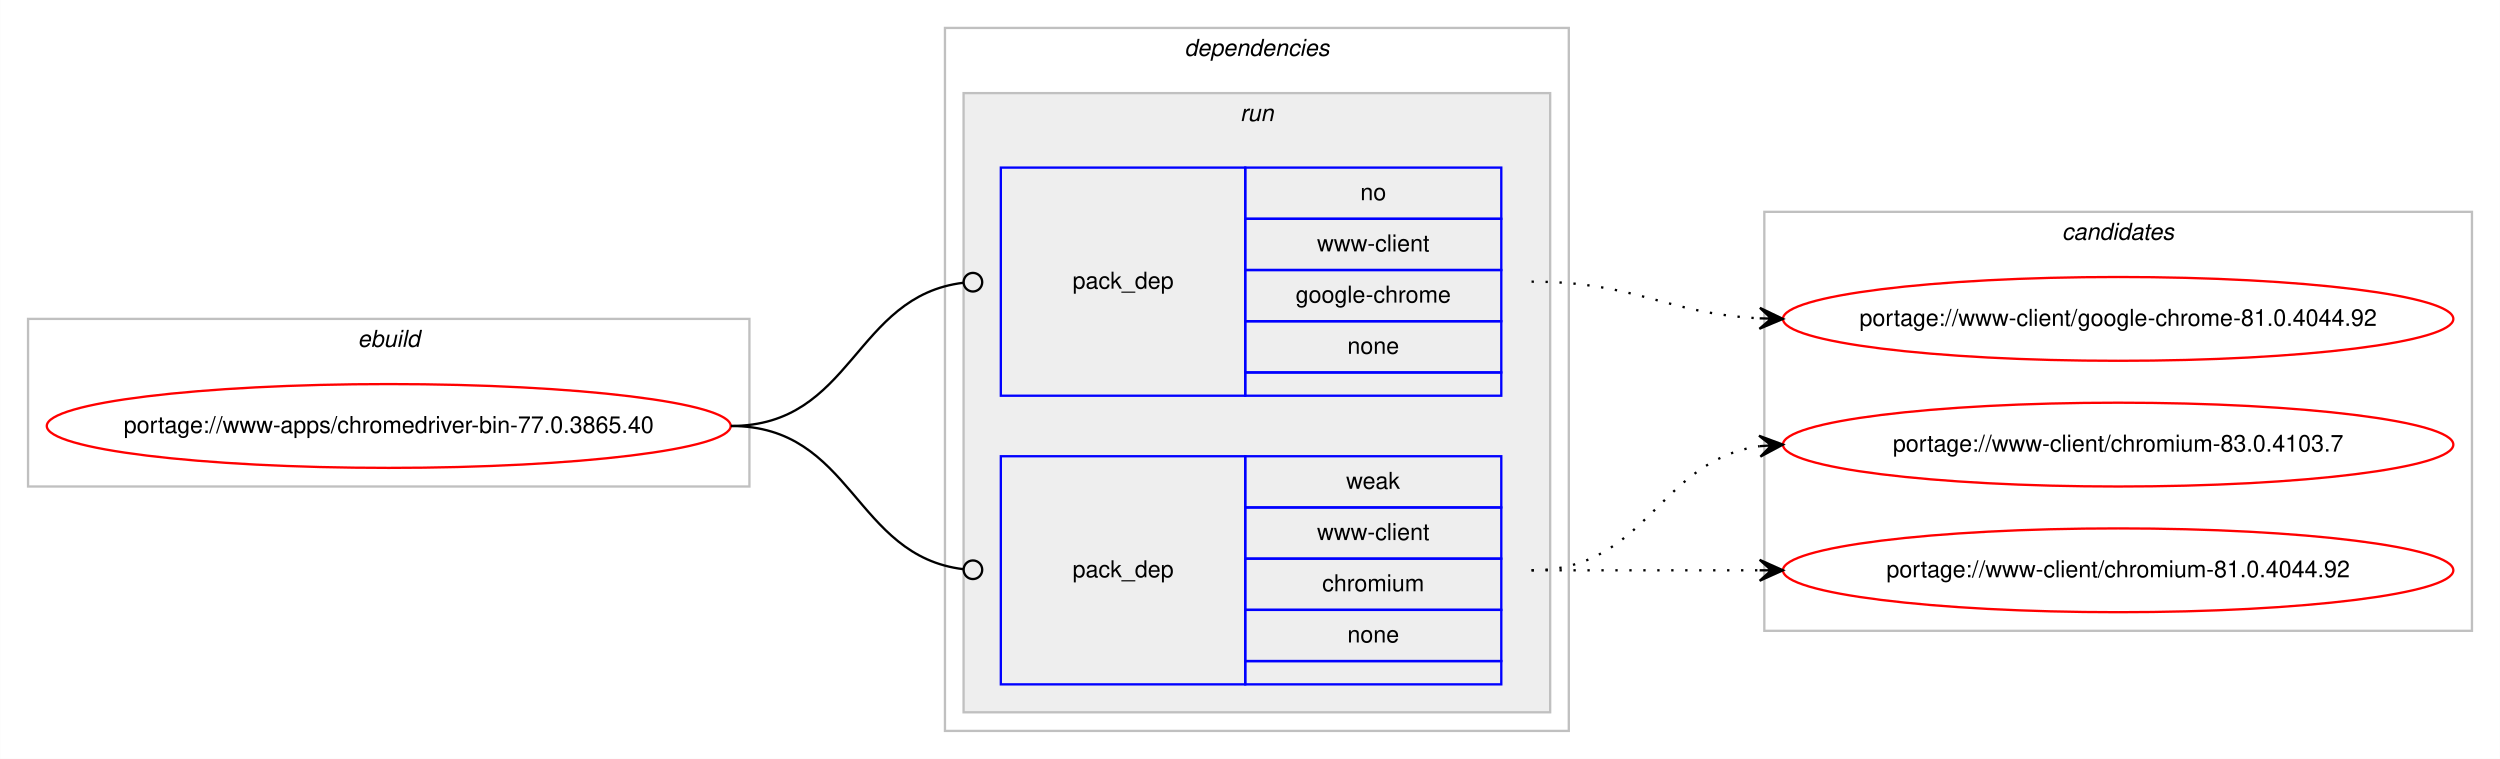
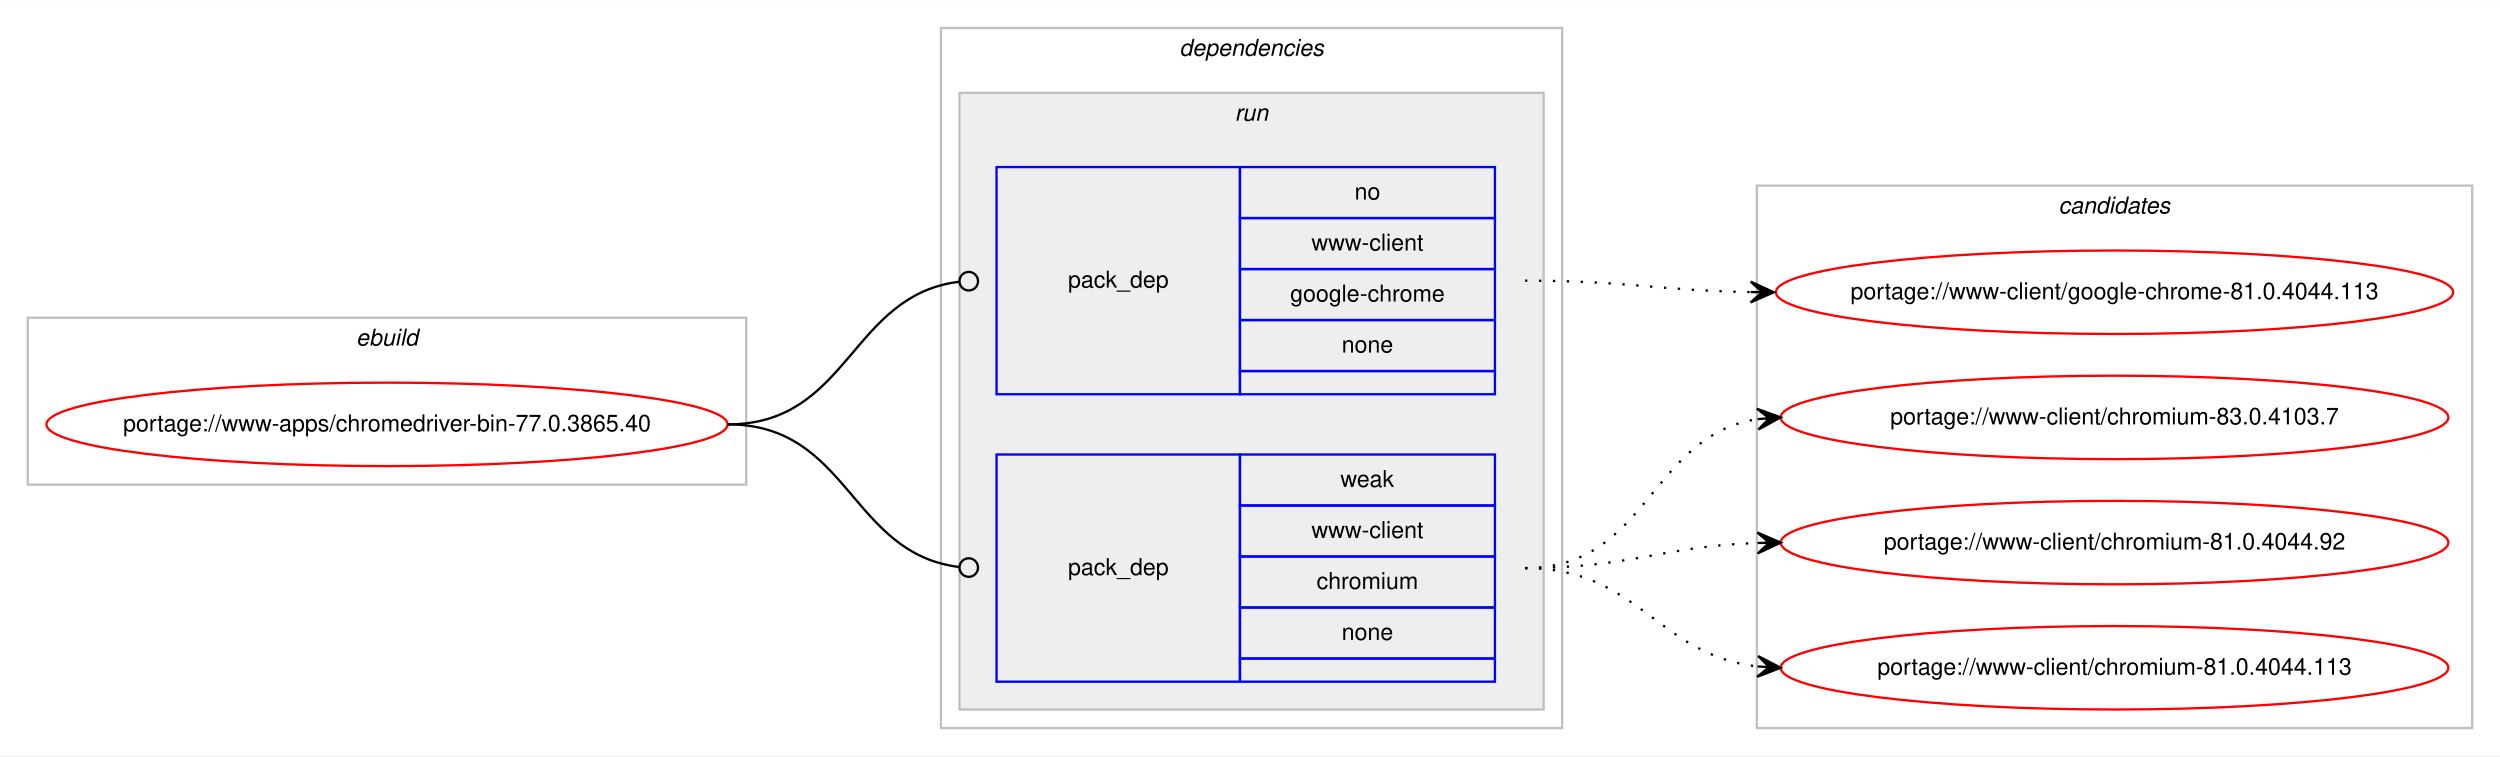
- <svg xmlns="http://www.w3.org/2000/svg" xmlns:xlink="http://www.w3.org/1999/xlink" width="1074pt" height="326pt" viewBox="0.00 0.00 1073.90 326.00">
+ <svg xmlns="http://www.w3.org/2000/svg" xmlns:xlink="http://www.w3.org/1999/xlink" width="1078pt" height="326pt" viewBox="0.00 0.00 1078.48 326.00">
  <g id="graph0" class="graph" transform="scale(1 1) rotate(0) translate(4 322)">
-     <polygon fill="#ffffff" stroke="transparent" points="-4,4 -4,-322 1069.904,-322 1069.904,4 -4,4" />
+     <polygon fill="#ffffff" stroke="transparent" points="-4,4 -4,-322 1074.484,-322 1074.484,4 -4,4" />
    <g id="clust1" class="cluster">
      <polygon fill="none" stroke="#c0c0c0" points="8,-113 8,-185 317.904,-185 317.904,-113 8,-113" />
      <text text-anchor="start" x="149.615" y="-173" font-family="Helvetica,sans-Serif" font-style="italic" font-size="10.00" fill="#000000">ebuild</text>
    </g>
    <g id="clust2" class="cluster">
      <polygon fill="none" stroke="#c0c0c0" points="401.904,-8 401.904,-310 669.904,-310 669.904,-8 401.904,-8" />
      <text text-anchor="start" x="504.779" y="-298" font-family="Helvetica,sans-Serif" font-style="italic" font-size="10.00" fill="#000000">dependencies</text>
    </g>
    <g id="clust5" class="cluster">
      <polygon fill="#eeeeee" stroke="#c0c0c0" points="409.904,-16 409.904,-282 661.904,-282 661.904,-16 409.904,-16" />
      <text text-anchor="start" x="528.68" y="-270" font-family="Helvetica,sans-Serif" font-style="italic" font-size="10.00" fill="#000000">run</text>
    </g>
    <g id="clust8" class="cluster">
-       <polygon fill="none" stroke="#c0c0c0" points="753.904,-51 753.904,-231 1057.904,-231 1057.904,-51 753.904,-51" />
-       <text text-anchor="start" x="881.728" y="-219" font-family="Helvetica,sans-Serif" font-style="italic" font-size="10.00" fill="#000000">candidates</text>
+       <polygon fill="none" stroke="#c0c0c0" points="753.904,-8 753.904,-242 1062.484,-242 1062.484,-8 753.904,-8" />
+       <text text-anchor="start" x="884.018" y="-230" font-family="Helvetica,sans-Serif" font-style="italic" font-size="10.00" fill="#000000">candidates</text>
    </g>
    <g id="node1" class="node">
      <g id="a_node1">
        <a xlink:href="../www-apps/chromedriver-bin-77.0.3865.40.svg" xlink:title="portage://www-apps/chromedriver-bin-77.0.3865.40">
          <ellipse fill="none" stroke="#ff0000" cx="162.952" cy="-139" rx="146.904" ry="18" />
          <text text-anchor="middle" x="162.952" y="-136" font-family="Helvetica,sans-Serif" font-size="10.00" fill="#000000">portage://www-apps/chromedriver-bin-77.0.3865.40</text>
        </a>
      </g>
    </g>
    <g id="node2" class="node">
      <polygon fill="none" stroke="#0000ff" points="425.904,-152 425.904,-250 530.904,-250 530.904,-152 425.904,-152" />
      <text text-anchor="start" x="456.727" y="-198" font-family="Helvetica,sans-Serif" font-size="10.00" fill="#000000">pack_dep</text>
      <polygon fill="none" stroke="#0000ff" points="530.904,-228 530.904,-250 640.904,-250 640.904,-228 530.904,-228" />
      <text text-anchor="start" x="580.345" y="-236" font-family="Helvetica,sans-Serif" font-size="10.00" fill="#000000">no</text>
      <polygon fill="none" stroke="#0000ff" points="530.904,-206 530.904,-228 640.904,-228 640.904,-206 530.904,-206" />
      <text text-anchor="start" x="561.743" y="-214" font-family="Helvetica,sans-Serif" font-size="10.00" fill="#000000">www-client</text>
      <polygon fill="none" stroke="#0000ff" points="530.904,-184 530.904,-206 640.904,-206 640.904,-184 530.904,-184" />
      <text text-anchor="start" x="552.565" y="-192" font-family="Helvetica,sans-Serif" font-size="10.00" fill="#000000">google-chrome</text>
      <polygon fill="none" stroke="#0000ff" points="530.904,-162 530.904,-184 640.904,-184 640.904,-162 530.904,-162" />
      <text text-anchor="start" x="574.786" y="-170" font-family="Helvetica,sans-Serif" font-size="10.00" fill="#000000">none</text>
      <polygon fill="none" stroke="#0000ff" points="530.904,-152 530.904,-162 640.904,-162 640.904,-152 530.904,-152" />
    </g>
    <g id="edge1" class="edge">
      <path fill="none" stroke="#000000" d="M309.952,-139C362.471,-139 362.7,-194.863 409.909,-200.537" />
      <ellipse fill="none" stroke="#000000" cx="413.911" cy="-200.768" rx="4" ry="4" />
    </g>
    <g id="node3" class="node">
      <polygon fill="none" stroke="#0000ff" points="425.904,-28 425.904,-126 530.904,-126 530.904,-28 425.904,-28" />
      <text text-anchor="start" x="456.727" y="-74" font-family="Helvetica,sans-Serif" font-size="10.00" fill="#000000">pack_dep</text>
      <polygon fill="none" stroke="#0000ff" points="530.904,-104 530.904,-126 640.904,-126 640.904,-104 530.904,-104" />
      <text text-anchor="start" x="574.235" y="-112" font-family="Helvetica,sans-Serif" font-size="10.00" fill="#000000">weak</text>
      <polygon fill="none" stroke="#0000ff" points="530.904,-82 530.904,-104 640.904,-104 640.904,-82 530.904,-82" />
      <text text-anchor="start" x="561.743" y="-90" font-family="Helvetica,sans-Serif" font-size="10.00" fill="#000000">www-client</text>
      <polygon fill="none" stroke="#0000ff" points="530.904,-60 530.904,-82 640.904,-82 640.904,-60 530.904,-60" />
      <text text-anchor="start" x="563.962" y="-68" font-family="Helvetica,sans-Serif" font-size="10.00" fill="#000000">chromium</text>
      <polygon fill="none" stroke="#0000ff" points="530.904,-38 530.904,-60 640.904,-60 640.904,-38 530.904,-38" />
      <text text-anchor="start" x="574.786" y="-46" font-family="Helvetica,sans-Serif" font-size="10.00" fill="#000000">none</text>
      <polygon fill="none" stroke="#0000ff" points="530.904,-28 530.904,-38 640.904,-38 640.904,-28 530.904,-28" />
    </g>
    <g id="edge2" class="edge">
      <path fill="none" stroke="#000000" d="M309.952,-139C362.471,-139 362.7,-83.137 409.909,-77.463" />
      <ellipse fill="none" stroke="#000000" cx="413.911" cy="-77.231" rx="4" ry="4" />
    </g>
    <g id="node4" class="node">
      <g id="a_node4">
-         <a xlink:href="../www-client/google-chrome-81.0.4044.92.svg" xlink:title="portage://www-client/google-chrome-81.0.4044.92">
-           <ellipse fill="none" stroke="#ff0000" cx="905.904" cy="-185" rx="144" ry="18" />
-           <text text-anchor="middle" x="905.904" y="-182" font-family="Helvetica,sans-Serif" font-size="10.00" fill="#000000">portage://www-client/google-chrome-81.0.4044.92</text>
+         <a xlink:href="../www-client/google-chrome-81.0.4044.113.svg" xlink:title="portage://www-client/google-chrome-81.0.4044.113">
+           <ellipse fill="none" stroke="#ff0000" cx="908.194" cy="-196" rx="146.08" ry="18" />
+           <text text-anchor="middle" x="908.194" y="-193" font-family="Helvetica,sans-Serif" font-size="10.00" fill="#000000">portage://www-client/google-chrome-81.0.4044.113</text>
        </a>
      </g>
    </g>
    <g id="edge3" class="edge">
-       <path fill="none" stroke="#000000" stroke-dasharray="1,5" d="M653.904,-201C698.826,-201 711.547,-187.287 751.69,-185.251" />
-       <polygon fill="#000000" stroke="#000000" points="761.904,-185 752.018,-189.745 756.905,-185.123 751.907,-185.246 751.907,-185.246 751.907,-185.246 756.905,-185.123 751.796,-180.747 761.904,-185 761.904,-185" />
+       <path fill="none" stroke="#000000" stroke-dasharray="1,5" d="M653.904,-201C698.097,-201 711.505,-196.715 751.129,-196.078" />
+       <polygon fill="#000000" stroke="#000000" points="761.194,-196 751.229,-200.578 756.194,-196.039 751.194,-196.078 751.194,-196.078 751.194,-196.078 756.194,-196.039 751.159,-191.578 761.194,-196 761.194,-196" />
    </g>
    <g id="node5" class="node">
      <g id="a_node5">
        <a xlink:href="../www-client/chromium-83.0.4103.7.svg" xlink:title="portage://www-client/chromium-83.0.4103.7">
-           <ellipse fill="none" stroke="#ff0000" cx="905.904" cy="-131" rx="144" ry="18" />
-           <text text-anchor="middle" x="905.904" y="-128" font-family="Helvetica,sans-Serif" font-size="10.00" fill="#000000">portage://www-client/chromium-83.0.4103.7</text>
+           <ellipse fill="none" stroke="#ff0000" cx="908.194" cy="-142" rx="144" ry="18" />
+           <text text-anchor="middle" x="908.194" y="-139" font-family="Helvetica,sans-Serif" font-size="10.00" fill="#000000">portage://www-client/chromium-83.0.4103.7</text>
        </a>
      </g>
    </g>
    <g id="edge4" class="edge">
-       <path fill="none" stroke="#000000" stroke-dasharray="1,5" d="M653.904,-77C704.006,-77 707.916,-124.066 751.883,-130.317" />
-       <polygon fill="#000000" stroke="#000000" points="761.904,-131 751.621,-134.81 756.915,-130.66 751.927,-130.32 751.927,-130.32 751.927,-130.32 756.915,-130.66 752.233,-125.831 761.904,-131 761.904,-131" />
+       <path fill="none" stroke="#000000" stroke-dasharray="1,5" d="M653.904,-77C707.245,-77 707.499,-134.129 754.204,-141.27" />
+       <polygon fill="#000000" stroke="#000000" points="764.194,-142 753.892,-145.759 759.207,-141.636 754.22,-141.271 754.22,-141.271 754.22,-141.271 759.207,-141.636 754.548,-136.783 764.194,-142 764.194,-142" />
    </g>
    <g id="node6" class="node">
      <g id="a_node6">
        <a xlink:href="../www-client/chromium-81.0.4044.92.svg" xlink:title="portage://www-client/chromium-81.0.4044.92">
-           <ellipse fill="none" stroke="#ff0000" cx="905.904" cy="-77" rx="144" ry="18" />
-           <text text-anchor="middle" x="905.904" y="-74" font-family="Helvetica,sans-Serif" font-size="10.00" fill="#000000">portage://www-client/chromium-81.0.4044.92</text>
+           <ellipse fill="none" stroke="#ff0000" cx="908.194" cy="-88" rx="144" ry="18" />
+           <text text-anchor="middle" x="908.194" y="-85" font-family="Helvetica,sans-Serif" font-size="10.00" fill="#000000">portage://www-client/chromium-81.0.4044.92</text>
        </a>
      </g>
    </g>
    <g id="edge5" class="edge">
-       <path fill="none" stroke="#000000" stroke-dasharray="1,5" d="M653.904,-77C698.341,-77 711.924,-77 751.782,-77" />
-       <polygon fill="#000000" stroke="#000000" points="761.904,-77 751.904,-81.5 756.904,-77 751.904,-77 751.904,-77 751.904,-77 756.904,-77 751.904,-72.5 761.904,-77 761.904,-77" />
+       <path fill="none" stroke="#000000" stroke-dasharray="1,5" d="M653.904,-77C699.605,-77 713.036,-86.468 754.073,-87.836" />
+       <polygon fill="#000000" stroke="#000000" points="764.194,-88 754.122,-92.337 759.194,-87.919 754.195,-87.838 754.195,-87.838 754.195,-87.838 759.194,-87.919 754.268,-83.338 764.194,-88 764.194,-88" />
+     </g>
+     <g id="node7" class="node">
+       <g id="a_node7">
+         <a xlink:href="../www-client/chromium-81.0.4044.113.svg" xlink:title="portage://www-client/chromium-81.0.4044.113">
+           <ellipse fill="none" stroke="#ff0000" cx="908.194" cy="-34" rx="144" ry="18" />
+           <text text-anchor="middle" x="908.194" y="-31" font-family="Helvetica,sans-Serif" font-size="10.00" fill="#000000">portage://www-client/chromium-81.0.4044.113</text>
+         </a>
+       </g>
+     </g>
+     <g id="edge6" class="edge">
+       <path fill="none" stroke="#000000" stroke-dasharray="1,5" d="M653.904,-77C702.919,-77 710.667,-39.678 754.04,-34.575" />
+       <polygon fill="#000000" stroke="#000000" points="764.194,-34 754.464,-39.059 759.202,-34.283 754.21,-34.566 754.21,-34.566 754.21,-34.566 759.202,-34.283 753.955,-30.073 764.194,-34 764.194,-34" />
    </g>
  </g>
</svg>
